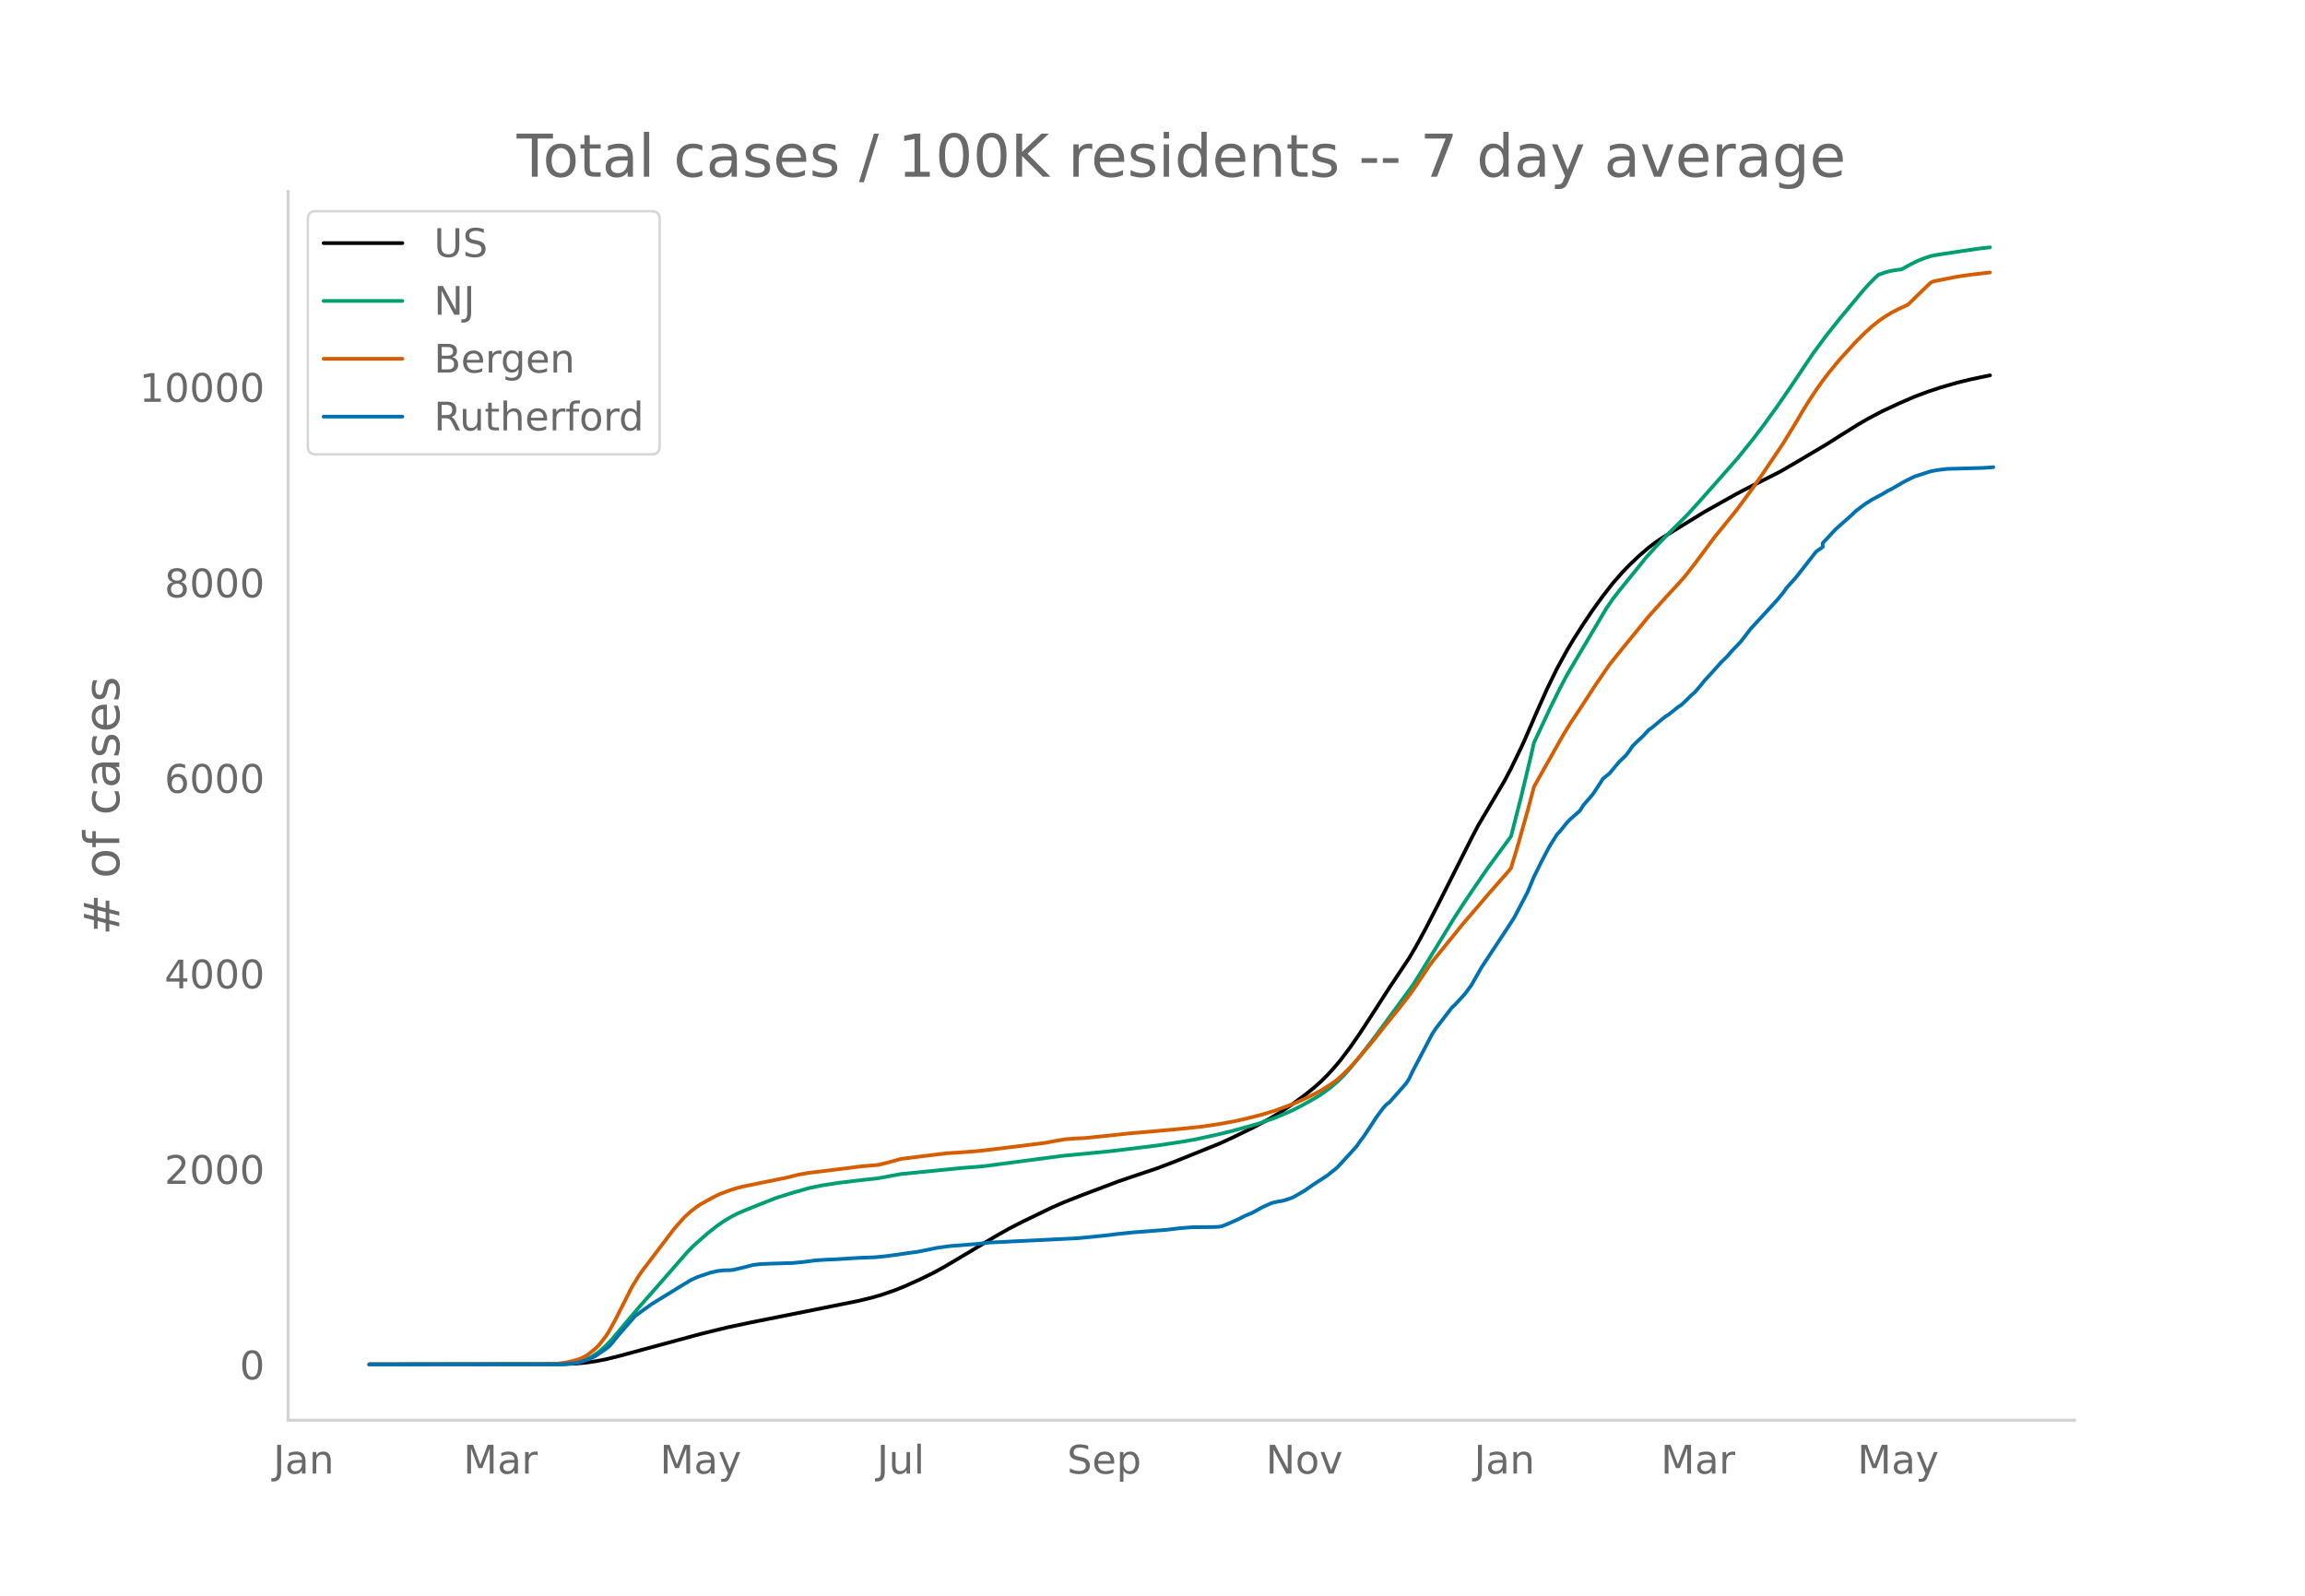
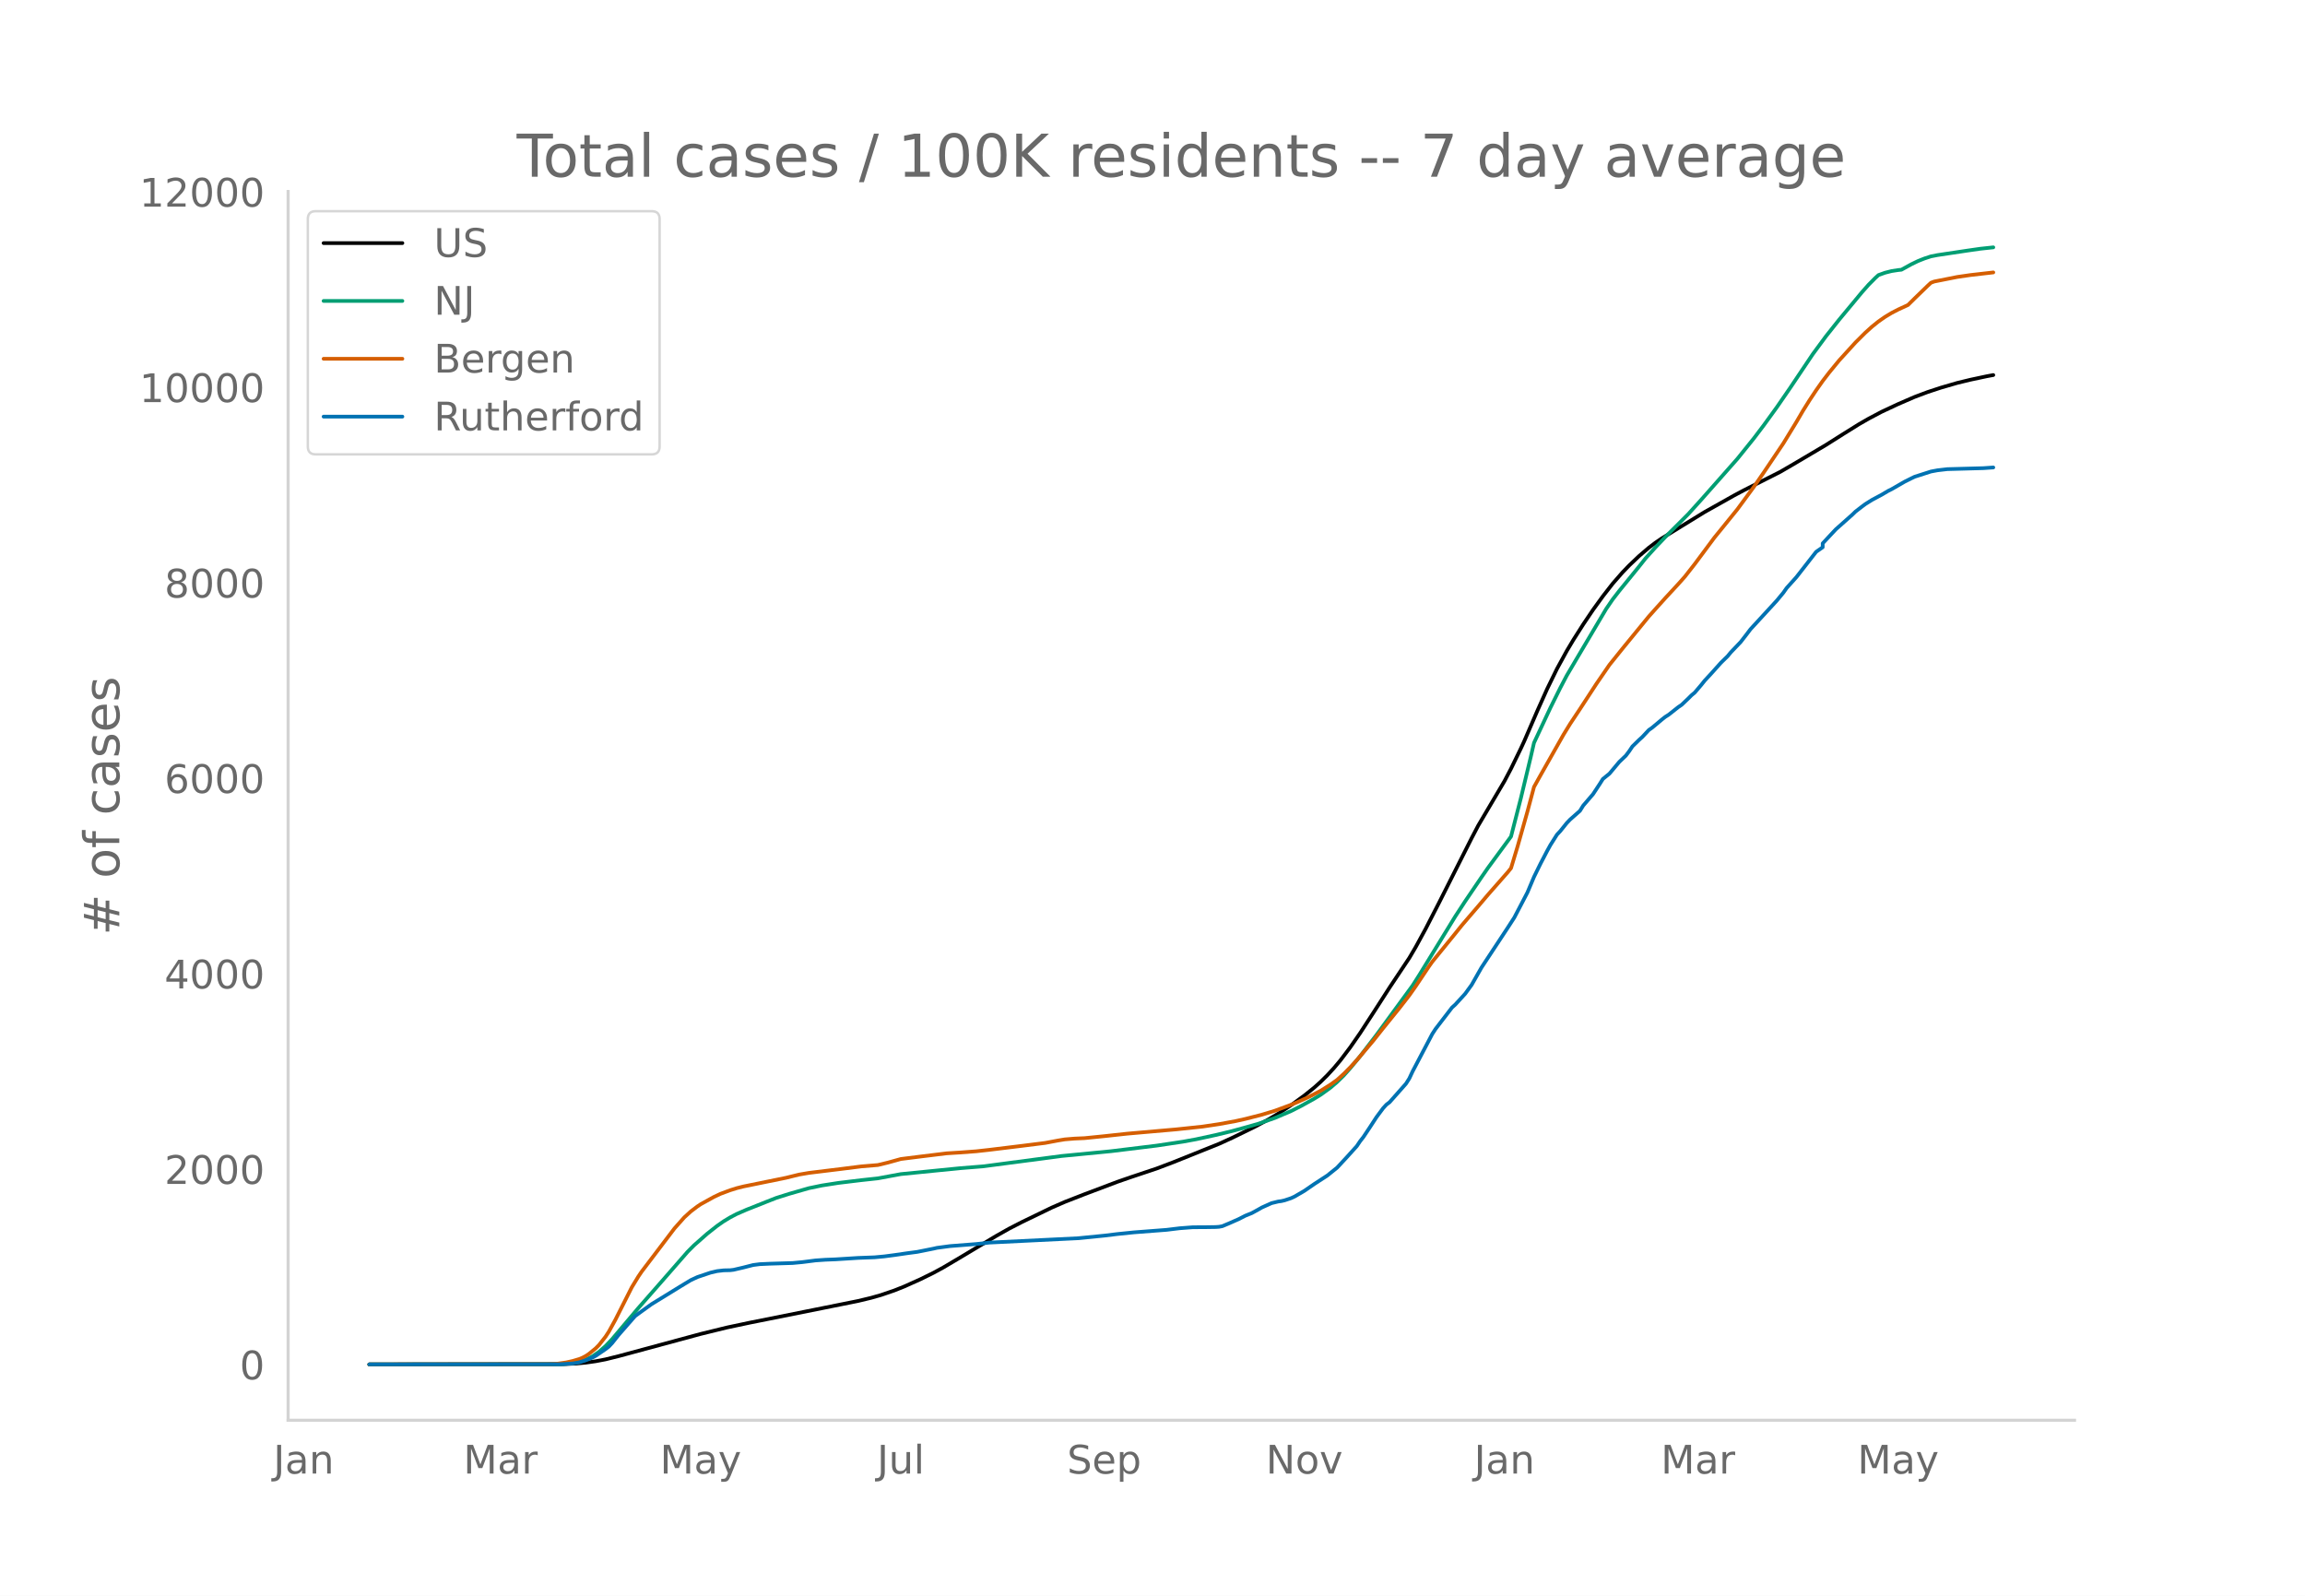
<svg xmlns="http://www.w3.org/2000/svg" xmlns:xlink="http://www.w3.org/1999/xlink" height="864" viewBox="0 0 936 648" width="1248">
  <defs>
    <style>*{stroke-linecap:butt;stroke-linejoin:round}</style>
  </defs>
  <g id="figure_1">
    <path d="M0 648h936V0H0z" style="fill:#fff" id="patch_1" />
    <g id="axes_1">
      <path d="M117 576.72h725.4V77.76H117z" style="fill:none" id="patch_2" />
-       <path clip-path="url(#pb71fef8619)" d="m149.973 554.04 78.601-.096 5.33-.239 3.996-.377 3.997-.569 3.996-.762 5.33-1.32 33.305-9.007 10.658-2.612 9.326-1.98 29.309-5.861 14.654-2.95 5.33-1.28 3.996-1.142 5.329-1.826 3.996-1.59 6.662-2.989 5.329-2.625 3.996-2.181 5.33-3.15 15.986-9.564 5.329-3.013 5.329-2.737 11.99-5.809 5.329-2.324 7.993-3.12 13.322-5.03 5.33-1.852 10.657-3.562 6.661-2.53 18.652-7.49 5.329-2.434 9.325-4.562 5.33-2.875 3.996-2.358 5.329-3.506 5.329-3.887 3.996-3.214 2.665-2.386 2.664-2.638 2.665-2.897 2.664-3.171 3.997-5.288 3.997-5.77 5.329-8.186 6.66-10.352 7.994-11.99 2.665-4.55 3.996-7.342 5.33-10.377 13.321-26.413 2.665-5.086 10.658-18.052 2.664-5.066 3.997-8.216 1.332-2.875 5.33-12.334 3.996-8.927 3.996-8.187 3.997-7.304 2.665-4.465 3.996-6.282 3.997-5.932 3.997-5.513 3.996-5.138 3.997-4.574 2.665-2.766 3.996-3.802 3.997-3.425 2.664-2.02 2.665-1.82 6.661-4.099 10.658-6.55 11.99-6.737 3.997-2.131 14.654-7.411 5.33-3.09 13.321-7.888 6.662-4.218 6.66-4.155 3.997-2.301 5.33-2.813 6.66-3.117 6.662-2.887 5.329-2.004 5.329-1.752 6.66-1.937 5.33-1.295 6.66-1.416 1.333-.255h0" style="fill:none;stroke:#000;stroke-linecap:round;stroke-width:1.5" id="line2d_1" />
-       <path clip-path="url(#pb71fef8619)" d="m149.973 554.04 75.937-.072 3.997-.18 2.664-.286 2.665-.47 2.664-.9 2.664-1.357 2.665-1.84 2.664-2.334 2.665-2.813 3.997-4.744 6.66-7.896 9.326-10.623 10.658-12.21 2.665-2.673 5.329-4.696 3.996-3.157 2.665-1.867 2.664-1.606 2.665-1.394 3.996-1.736 7.994-3.178 3.996-1.573 5.33-1.684 7.993-2.297 5.329-1.098 6.66-1.036 9.326-1.127 6.662-.721 9.325-1.728 23.98-2.39 9.326-.75 31.974-4.21 19.983-1.94 18.651-2.28 10.658-1.601 5.329-.974 7.993-1.732 6.662-1.615 6.66-1.824 3.997-1.152 6.662-2.326 6.66-2.838 3.997-2.031 5.33-2.953 2.664-1.63 3.997-2.895 2.664-2.29 2.664-2.602 2.665-2.99 3.997-4.853 6.66-8.679 14.655-20.034 2.665-4.19 14.654-23.872 3.997-6.126 6.661-9.813 2.665-3.843 9.325-12.693 3.997-15.583 3.997-16.667 1.332-5.795 6.661-14.236 3.997-8.058 2.664-5.073 3.997-6.781 11.99-20.258 2.664-3.897 2.665-3.439 7.993-9.827 2.665-3.366 3.996-4.423 3.997-4.218 9.326-9.315 5.329-5.902 5.329-6.03 9.325-10.557 6.661-8.277 3.997-5.28 5.329-7.345 5.329-7.74 9.326-13.902 5.328-7.228 5.33-6.711 9.325-11.228 2.664-3.004 2.665-2.69 1.332-1.215 2.665-.957 2.664-.673 2.665-.41 1.332-.136 3.996-2.202 2.665-1.293 2.664-1.062 2.665-.872 2.664-.52 11.99-1.798 5.33-.767 3.996-.443h0" style="fill:none;stroke:#009e73;stroke-linecap:round;stroke-width:1.5" id="line2d_2" />
-       <path clip-path="url(#pb71fef8619)" d="m149.973 554.04 73.272-.105 2.665-.12 3.997-.572 2.664-.592 2.665-.793 1.332-.553 1.332-.707 1.332-.898 2.665-2.181 1.332-1.343 2.664-3.387 1.333-2.045 2.664-4.83 6.661-13.194 2.665-4.38 1.332-1.964 13.322-17.55 3.997-4.503 2.664-2.426 2.665-2.02 1.332-.892 5.329-2.946 2.664-1.261 3.997-1.493 2.665-.837 2.664-.67 5.329-1.09 11.99-2.44 5.329-1.312 3.997-.684 13.322-1.631 7.993-1.01 6.662-.553 3.996-.963 5.33-1.481 7.993-1.007 10.657-1.303 5.33-.33 6.66-.497 5.33-.592 13.322-1.629 9.325-1.173 5.33-1.003 2.664-.438 3.996-.328 3.997-.174 7.994-.807 9.325-1.012 19.984-1.752 10.658-1.128 6.66-.996 6.662-1.219 3.997-.888 6.66-1.7 5.33-1.622 6.66-2.457 2.665-1.114 3.997-1.817 2.664-1.359 2.665-1.395 3.997-2.515 2.664-1.9 2.664-2.416 2.665-2.682 2.664-2.914 6.662-7.879 3.996-5.054 6.661-8.24 3.997-5.15 2.665-3.793 5.328-7.97 1.333-1.873 5.329-6.547 3.996-4.92 2.665-3.317 2.664-3.121 3.997-4.65 3.997-4.715 7.993-9.096 1.332-1.654 2.665-8.819 3.996-14.164 2.665-9.988 2.664-4.781 9.326-16.485 2.664-4.341 3.997-6.024 6.661-10.213 5.33-7.765 5.328-6.634 10.658-13.02 2.664-2.985 3.997-4.439 5.33-5.766 2.664-2.997 3.996-5.106 7.994-10.756 2.664-3.265 6.661-8.232 6.661-9.07 3.997-5.795 7.993-11.884 5.33-8.725 2.664-4.564 2.664-4.262 2.665-4.017 2.664-3.78 2.665-3.47 3.996-4.866 6.662-7.319 3.996-3.973 2.665-2.405 2.664-2.147 2.665-1.855 2.664-1.607 2.665-1.38 3.996-1.847 2.665-2.64 5.329-5.164 1.332-1.232 1.332-.497 9.326-1.85 5.329-.772 7.993-.942h0" style="fill:none;stroke:#d55e00;stroke-linecap:round;stroke-width:1.5" id="line2d_3" />
-       <path clip-path="url(#pb71fef8619)" d="m149.973 554.04 77.27-.062 5.328-.31 2.665-.465 2.664-.836 2.664-1.084 1.333-.713 3.996-2.726 1.333-1.023 1.332-1.425 2.664-3.346 6.661-7.622 2.665-1.952 3.997-2.881 11.99-7.374 3.996-2.417 2.665-1.239 5.329-1.797 2.664-.62 2.665-.31 2.664-.061 1.332-.155 3.997-.93 3.997-1.022 2.664-.34 3.997-.187 9.326-.279 3.996-.371 5.33-.682 3.996-.279 3.997-.155 9.325-.588 6.661-.248 3.997-.372 3.997-.527 5.329-.774 3.996-.527 6.662-1.332 1.332-.31 5.329-.713 10.658-.836 5.328-.589 35.97-1.766 10.659-1.053 5.328-.65 6.662-.682 13.322-1.023 5.329-.65 5.329-.403 5.329-.031 3.996-.062 1.333-.093 1.332-.248 2.664-1.115 3.997-1.766 2.665-1.364 2.664-1.084 2.664-1.456 1.333-.775 3.996-1.797 2.665-.65 1.332-.186 1.332-.31 2.665-.899 1.332-.62 3.997-2.323 3.996-2.757 5.33-3.47 3.996-3.222 3.997-4.307 3.996-4.43 1.333-1.983 1.332-1.704 2.664-3.997 2.665-4.09 2.664-3.594 1.332-1.456 1.333-1.022 6.66-7.53 1.333-2.106 1.332-2.85 7.994-15.213 1.332-2.044 6.661-8.675 1.332-1.209 3.997-4.368 2.664-3.656 3.997-7.033 10.658-16.173 2.664-4.12 5.33-10.194 2.664-6.32 2.664-5.422 2.665-5.112 1.332-2.417 2.664-4.213 1.333-1.426 2.664-3.315 1.332-1.394 3.997-3.532 1.332-2.138 2.665-3.098 1.332-1.55 2.665-4.058 1.332-2.107 2.664-2.168 3.997-4.772 2.664-2.54 1.333-1.766 1.332-1.983 2.664-2.603 1.333-1.208 2.664-2.85 1.332-.93 3.997-3.346 1.332-1.053 1.332-.837 3.997-3.16 1.332-.898 2.665-2.541 1.332-1.332 1.332-1.116 2.665-3.129 1.332-1.673 2.664-2.881 3.997-4.462 2.665-2.602 1.332-1.611 3.996-4.183 2.665-3.439 1.332-1.766 3.997-4.337 6.661-7.25 2.664-3.222 1.333-1.89 3.996-4.462 7.994-10.255 2.664-1.859v-1.58l5.33-5.7 6.66-5.918 1.333-1.302 2.664-2.045 1.332-.991 2.665-1.673 3.996-2.138 2.665-1.58 1.332-.65 5.329-3.068 2.664-1.332 1.333-.65 6.66-2.138 2.665-.496 3.997-.465 14.655-.403 3.996-.279h0" style="fill:none;stroke:#0072b2;stroke-linecap:round;stroke-width:1.5" id="line2d_4" />
+       <path clip-path="url(#p59629ea09f)" d="m149.973 554.04 78.601-.096 5.33-.239 3.996-.377 3.997-.569 3.996-.761 5.33-1.32 33.305-9.004 10.658-2.612 9.326-1.978 29.309-5.86 14.654-2.949 5.33-1.28 3.996-1.142 5.329-1.825 3.996-1.59 6.662-2.988 5.329-2.624 3.996-2.18 5.33-3.15 15.986-9.561 5.329-3.013 5.329-2.736 11.99-5.807 5.329-2.323 7.993-3.119 13.322-5.03 5.33-1.85 10.657-3.561 6.661-2.53 18.652-7.487 5.329-2.434 9.325-4.56 5.33-2.874 3.996-2.358 5.329-3.504 5.329-3.887 3.996-3.213 2.665-2.385 2.664-2.638 2.665-2.895 2.664-3.17 3.997-5.287 3.997-5.767 5.329-8.185 6.66-10.35 7.994-11.985 2.665-4.55 3.996-7.34 5.33-10.373 13.321-26.405 2.665-5.085 10.658-18.047 2.664-5.064 3.997-8.214 1.332-2.874 5.33-12.33 3.996-8.925 3.996-8.185 3.997-7.301 2.665-4.464 3.996-6.28 3.997-5.93 3.997-5.512 3.996-5.137 3.997-4.572 2.665-2.765 3.996-3.802 3.997-3.423 2.664-2.02 2.665-1.82 6.661-4.097 10.658-6.548 11.99-6.736 3.997-2.13 14.654-7.409 5.33-3.09 13.321-7.885 6.662-4.216 6.66-4.154 3.997-2.3 5.33-2.812 6.66-3.116 6.662-2.887 5.329-2.003 5.329-1.751 6.66-1.937 5.33-1.294 6.66-1.417 2.665-.496h0" style="fill:none;stroke:#000;stroke-linecap:round;stroke-width:1.5" id="line2d_1" />
+       <path clip-path="url(#p59629ea09f)" d="m149.973 554.04 75.937-.072 3.997-.18 2.664-.285 2.665-.472 2.664-.898 2.664-1.357 2.665-1.839 2.664-2.334 2.665-2.812 3.997-4.742 6.66-7.895 9.326-10.62 10.658-12.206 2.665-2.672 5.329-4.695 3.996-3.156 2.665-1.866 2.664-1.606 2.665-1.393 3.996-1.736 7.994-3.177 3.996-1.573 5.33-1.683 7.993-2.296 5.329-1.099 6.66-1.035 9.326-1.126 6.662-.721 9.325-1.727 23.98-2.39 9.326-.75 31.974-4.209 19.983-1.939 18.651-2.28 10.658-1.6 5.329-.974 7.993-1.73 6.662-1.615 6.66-1.824 3.997-1.152 6.662-2.325 6.66-2.838 3.997-2.03 5.33-2.952 2.664-1.63 3.997-2.894 2.664-2.288 2.664-2.603 2.665-2.989 3.997-4.851 6.66-8.676 14.655-20.029 2.665-4.188 14.654-23.865 3.997-6.125 6.661-9.81 2.665-3.842 9.325-12.689 3.997-15.579 3.997-16.662 1.332-5.793 6.661-14.232 3.997-8.056 2.664-5.071 3.997-6.78 11.99-20.251 2.664-3.896 2.665-3.438 7.993-9.824 2.665-3.365 3.996-4.423 3.997-4.216 9.326-9.312 5.329-5.9 5.329-6.03 9.325-10.553 6.661-8.275 3.997-5.277 5.329-7.344 5.329-7.738 9.326-13.898 5.328-7.225 5.33-6.71 9.325-11.225 2.664-3.003 2.665-2.688 1.332-1.215 2.665-.957 2.664-.674 2.665-.41 1.332-.135 3.996-2.201 2.665-1.293 2.664-1.062 2.665-.872 2.664-.52 11.99-1.797 5.33-.767 5.328-.573h0" style="fill:none;stroke:#009e73;stroke-linecap:round;stroke-width:1.5" id="line2d_2" />
+       <path clip-path="url(#p59629ea09f)" d="m149.973 554.04 73.272-.105 2.665-.12 3.997-.572 2.664-.592 2.665-.792 1.332-.553 1.332-.707 1.332-.898 2.665-2.18 1.332-1.343 2.664-3.386 1.333-2.044 2.664-4.829 6.661-13.19 2.665-4.378 1.332-1.964 13.322-17.546 3.997-4.5 2.664-2.426 2.665-2.02 1.332-.892 5.329-2.945 2.664-1.26 3.997-1.492 2.665-.838 2.664-.67 5.329-1.088 11.99-2.44 5.329-1.312 3.997-.684 13.322-1.63 7.993-1.01 6.662-.552 3.996-.963 5.33-1.481 7.993-1.006 10.657-1.303 5.33-.33 6.66-.497 5.33-.592 13.322-1.628 9.325-1.173 5.33-1.003 2.664-.438 3.996-.328 3.997-.174 7.994-.806 9.325-1.012 19.984-1.751 10.658-1.128 6.66-.996 6.662-1.218 3.997-.888 6.66-1.7 5.33-1.622 6.66-2.456 2.665-1.113 3.997-1.816 2.664-1.359 2.665-1.395 3.997-2.515 2.664-1.9 2.664-2.414 2.665-2.681 2.664-2.913 6.662-7.877 3.996-5.053 6.661-8.237 3.997-5.148 2.665-3.793 5.328-7.968 1.333-1.872 5.329-6.545 3.996-4.918 2.665-3.317 2.664-3.12 3.997-4.649 3.997-4.713 7.993-9.093 1.332-1.654 2.665-8.816 3.996-14.16 2.665-9.986 2.664-4.78 9.326-16.48 2.664-4.34 3.997-6.022 6.661-10.21 5.33-7.763 5.328-6.63 10.658-13.017 2.664-2.985 3.997-4.437 5.33-5.765 2.664-2.996 3.996-5.105 7.994-10.752 2.664-3.264 6.661-8.23 6.661-9.067 3.997-5.794 7.993-11.88 5.33-8.723 2.664-4.562 2.664-4.261 2.665-4.016 2.664-3.78 2.665-3.468 3.996-4.865 6.662-7.316 3.996-3.972 2.665-2.405 2.664-2.146 2.665-1.854 2.664-1.607 2.665-1.38 3.996-1.846 2.665-2.64 5.329-5.162 1.332-1.232 1.332-.496 9.326-1.85 5.329-.772 9.325-1.072h0" style="fill:none;stroke:#d55e00;stroke-linecap:round;stroke-width:1.5" id="line2d_3" />
+       <path clip-path="url(#p59629ea09f)" d="m149.973 554.04 77.27-.062 5.328-.31 2.665-.464 2.664-.837 2.664-1.084 1.333-.712 3.996-2.726 1.333-1.022 1.332-1.425 2.664-3.345 6.661-7.62 2.665-1.95 3.997-2.881 11.99-7.372 3.996-2.416 2.665-1.239 5.329-1.796 2.664-.62 2.665-.31 2.664-.061 1.332-.155 3.997-.93 3.997-1.021 2.664-.341 3.997-.186 9.326-.279 3.996-.371 5.33-.682 3.996-.279 3.997-.154 9.325-.589 6.661-.248 3.997-.371 3.997-.527 5.329-.774 3.996-.527 6.662-1.332 1.332-.31 5.329-.712 10.658-.836 5.328-.589 35.97-1.765 10.659-1.053 5.328-.65 6.662-.682 13.322-1.022 5.329-.65 5.329-.403 5.329-.031 3.996-.062 1.333-.093 1.332-.248 2.664-1.115 3.997-1.765 2.665-1.363 2.664-1.084 2.664-1.456 1.333-.774 3.996-1.797 2.665-.65 1.332-.186 1.332-.31 2.665-.898 1.332-.62 3.997-2.323 3.996-2.756 5.33-3.47 3.996-3.22 3.997-4.306 3.996-4.429 1.333-1.982 1.332-1.704 2.664-3.995 2.665-4.089 2.664-3.593 1.332-1.456 1.333-1.022 6.66-7.526 1.333-2.106 1.332-2.85 7.994-15.208 1.332-2.044 6.661-8.673 1.332-1.208 3.997-4.367 2.664-3.655 3.997-7.03 10.658-16.169 2.664-4.12 5.33-10.19 2.664-6.318 2.664-5.42 2.665-5.111 1.332-2.416 2.664-4.212 1.333-1.425 2.664-3.314 1.332-1.394 3.997-3.531 1.332-2.137 2.665-3.098 1.332-1.548 2.665-4.058 1.332-2.106 2.664-2.168 3.997-4.77 2.664-2.54 1.333-1.765 1.332-1.983 2.664-2.602 1.333-1.207 2.664-2.85 1.332-.93 3.997-3.344 1.332-1.053 1.332-.837 3.997-3.159 1.332-.898 2.665-2.54 1.332-1.332 1.332-1.115 2.665-3.128 1.332-1.673 2.664-2.88 3.997-4.46 2.665-2.602 1.332-1.611 3.996-4.181 2.665-3.438 1.332-1.766 3.997-4.336 6.661-7.248 2.664-3.221 1.333-1.89 3.996-4.46 7.994-10.252 2.664-1.858v-1.58l5.33-5.7 6.66-5.915 1.333-1.3 2.664-2.045 1.332-.991 2.665-1.673 3.996-2.137 2.665-1.58 1.332-.65 5.329-3.067 2.664-1.331 1.333-.65 6.66-2.138 2.665-.496 3.997-.464 14.655-.403 3.996-.279h0" style="fill:none;stroke:#0072b2;stroke-linecap:round;stroke-width:1.5" id="line2d_4" />
      <path d="M117 576.72V77.76" style="fill:none;stroke:#d3d3d3;stroke-linecap:square;stroke-linejoin:miter;stroke-width:1.25" id="patch_3" />
      <path d="M117 576.72h725.4" style="fill:none;stroke:#d3d3d3;stroke-linecap:square;stroke-linejoin:miter;stroke-width:1.25" id="patch_4" />
      <g id="matplotlib.axis_1">
        <g id="xtick_1">
          <g style="fill:#696969" transform="matrix(.16 0 0 -.16 110.996 598.378)" id="text_1">
            <defs>
              <path d="M9.813 72.906h9.859V5.078q0-13.187-5-19.14-5-5.954-16.094-5.954h-3.75v8.297h3.078q6.531 0 9.219 3.672Q9.813-4.39 9.813 5.078z" id="DejaVuSans-74" />
              <path d="M34.281 27.484q-10.89 0-15.093-2.484-4.204-2.484-4.204-8.5 0-4.781 3.157-7.594 3.156-2.797 8.562-2.797 7.485 0 12 5.297 4.516 5.297 4.516 14.078v2zm17.922 3.72V0H43.22v8.297Q40.14 3.328 35.547.953q-4.594-2.375-11.234-2.375-8.391 0-13.36 4.719Q6 8.016 6 15.922q0 9.219 6.172 13.906 6.187 4.688 18.437 4.688h12.61v.89q0 6.203-4.078 9.594-4.078 3.39-11.453 3.39-4.688 0-9.141-1.124-4.438-1.125-8.531-3.375v8.312q4.921 1.906 9.562 2.844 4.64.953 9.031.953 11.875 0 17.735-6.156 5.86-6.14 5.86-18.64z" id="DejaVuSans-97" />
              <path d="M54.89 33.016V0h-8.984v32.719q0 7.765-3.031 11.61-3.031 3.858-9.078 3.858-7.281 0-11.484-4.64-4.204-4.625-4.204-12.64V0H9.08v54.688h9.03v-8.5q3.235 4.937 7.594 7.374Q30.078 56 35.797 56q9.422 0 14.25-5.828 4.844-5.828 4.844-17.156z" id="DejaVuSans-110" />
            </defs>
            <use xlink:href="#DejaVuSans-74" />
            <use x="29.492" xlink:href="#DejaVuSans-97" />
            <use x="90.771" xlink:href="#DejaVuSans-110" />
          </g>
        </g>
        <g id="xtick_2">
          <g style="fill:#696969" transform="matrix(.16 0 0 -.16 188.168 598.378)" id="text_2">
            <defs>
              <path d="M9.813 72.906h14.703l18.593-49.61 18.703 49.61h14.704V0H66.89v64.016l-18.797-50h-9.907l-18.796 50V0H9.813z" id="DejaVuSans-77" />
              <path d="M41.11 46.297q-1.516.875-3.297 1.281Q36.03 48 33.89 48q-7.625 0-11.703-4.953-4.079-4.953-4.079-14.234V0H9.08v54.688h9.03v-8.5q2.844 4.984 7.375 7.39Q30.031 56 36.531 56q.922 0 2.047-.125 1.125-.11 2.484-.36z" id="DejaVuSans-114" />
            </defs>
            <use xlink:href="#DejaVuSans-77" />
            <use x="86.279" xlink:href="#DejaVuSans-97" />
            <use x="147.559" xlink:href="#DejaVuSans-114" />
          </g>
        </g>
        <g id="xtick_3">
          <g style="fill:#696969" transform="matrix(.16 0 0 -.16 267.988 598.378)" id="text_3">
            <defs>
              <path d="M32.172-5.078q-3.797-9.766-7.422-12.735-3.61-2.984-9.656-2.984H7.906v7.516h5.282q3.703 0 5.75 1.765Q21-9.766 23.483-3.219l1.61 4.094-22.11 53.813H12.5l17.094-42.766 17.093 42.766h9.516z" id="DejaVuSans-121" />
            </defs>
            <use xlink:href="#DejaVuSans-77" />
            <use x="86.279" xlink:href="#DejaVuSans-97" />
            <use x="147.559" xlink:href="#DejaVuSans-121" />
          </g>
        </g>
        <g id="xtick_4">
          <g style="fill:#696969" transform="matrix(.16 0 0 -.16 356.142 598.378)" id="text_4">
            <defs>
              <path d="M8.5 21.578v33.11h8.984V21.922q0-7.766 3.016-11.656 3.031-3.875 9.094-3.875 7.265 0 11.484 4.64 4.234 4.64 4.234 12.656v31h8.985V0h-8.984v8.406Q42.047 3.422 37.718 1q-4.313-2.422-10.032-2.422-9.421 0-14.312 5.86Q8.5 10.296 8.5 21.578zM31.11 56z" id="DejaVuSans-117" />
              <path d="M9.422 75.984h8.984V0H9.422z" id="DejaVuSans-108" />
            </defs>
            <use xlink:href="#DejaVuSans-74" />
            <use x="29.492" xlink:href="#DejaVuSans-117" />
            <use x="92.871" xlink:href="#DejaVuSans-108" />
          </g>
        </g>
        <g id="xtick_5">
          <g style="fill:#696969" transform="matrix(.16 0 0 -.16 433.313 598.378)" id="text_5">
            <defs>
              <path d="M53.516 70.516V60.89q-5.61 2.687-10.594 4-4.984 1.328-9.625 1.328-8.047 0-12.422-3.125t-4.375-8.89q0-4.845 2.906-7.313 2.907-2.453 11.016-3.97l5.953-1.218q11.031-2.11 16.281-7.406 5.25-5.297 5.25-14.172 0-10.61-7.11-16.078-7.093-5.469-20.812-5.469-5.172 0-11.015 1.172Q13.14.922 6.89 3.219v10.156q6-3.36 11.765-5.078 5.766-1.703 11.328-1.703 8.438 0 13.032 3.312 4.593 3.328 4.593 9.485 0 5.359-3.297 8.39-3.296 3.032-10.812 4.547L27.484 33.5q-11.03 2.188-15.968 6.875-4.922 4.688-4.922 13.047 0 9.672 6.812 15.234 6.813 5.563 18.766 5.563 5.14 0 10.453-.938 5.328-.922 10.89-2.765z" id="DejaVuSans-83" />
              <path d="M56.203 29.594v-4.39H14.891q.593-9.282 5.593-14.142 5-4.859 13.938-4.859 5.172 0 10.031 1.266 4.86 1.265 9.656 3.812v-8.5Q49.266.734 44.187-.344 39.11-1.422 33.892-1.422q-13.094 0-20.735 7.61-7.64 7.625-7.64 20.625 0 13.421 7.25 21.296Q20.016 56 32.328 56q11.031 0 17.453-7.11 6.422-7.093 6.422-19.296zm-8.984 2.64q-.094 7.36-4.125 11.75-4.032 4.407-10.672 4.407-7.516 0-12.031-4.25-4.516-4.25-5.203-11.97z" id="DejaVuSans-101" />
              <path d="M18.11 8.203v-29H9.077v75.484h9.031v-8.296q2.844 4.875 7.157 7.234Q29.594 56 35.594 56q9.968 0 16.187-7.906 6.235-7.907 6.235-20.797T51.78 6.484q-6.218-7.906-16.187-7.906-6 0-10.328 2.375-4.313 2.375-7.157 7.25zm30.578 19.094q0 9.906-4.079 15.547-4.078 5.64-11.203 5.64-7.14 0-11.218-5.64-4.079-5.64-4.079-15.547 0-9.906 4.078-15.547 4.079-5.64 11.22-5.64 7.124 0 11.202 5.64t4.078 15.547z" id="DejaVuSans-112" />
            </defs>
            <use xlink:href="#DejaVuSans-83" />
            <use x="63.477" xlink:href="#DejaVuSans-101" />
            <use x="125" xlink:href="#DejaVuSans-112" />
          </g>
        </g>
        <g id="xtick_6">
          <g style="fill:#696969" transform="matrix(.16 0 0 -.16 514.044 598.378)" id="text_6">
            <defs>
              <path d="M9.813 72.906h13.28l32.329-60.984v60.984h9.562V0h-13.28L19.39 60.984V0H9.813z" id="DejaVuSans-78" />
              <path d="M30.61 48.39q-7.22 0-11.422-5.64-4.204-5.64-4.204-15.453 0-9.813 4.172-15.453 4.188-5.64 11.453-5.64 7.188 0 11.375 5.655 4.203 5.672 4.203 15.438 0 9.719-4.203 15.406-4.187 5.688-11.375 5.688zm0 7.61q11.718 0 18.406-7.625 6.703-7.61 6.703-21.078 0-13.422-6.703-21.078-6.688-7.64-18.407-7.64-11.765 0-18.437 7.64-6.656 7.656-6.656 21.078 0 13.469 6.656 21.078Q18.844 56 30.609 56z" id="DejaVuSans-111" />
              <path d="M2.984 54.688H12.5L29.594 8.797l17.093 45.89h9.516L35.687 0H23.485z" id="DejaVuSans-118" />
            </defs>
            <use xlink:href="#DejaVuSans-78" />
            <use x="74.805" xlink:href="#DejaVuSans-111" />
            <use x="135.986" xlink:href="#DejaVuSans-118" />
          </g>
        </g>
        <g id="xtick_7">
          <g style="fill:#696969" transform="matrix(.16 0 0 -.16 598.592 598.378)" id="text_7">
            <use xlink:href="#DejaVuSans-74" />
            <use x="29.492" xlink:href="#DejaVuSans-97" />
            <use x="90.771" xlink:href="#DejaVuSans-110" />
          </g>
        </g>
        <g id="xtick_8">
          <g style="fill:#696969" transform="matrix(.16 0 0 -.16 674.433 598.378)" id="text_8">
            <use xlink:href="#DejaVuSans-77" />
            <use x="86.279" xlink:href="#DejaVuSans-97" />
            <use x="147.559" xlink:href="#DejaVuSans-114" />
          </g>
        </g>
        <g id="xtick_9">
          <g style="fill:#696969" transform="matrix(.16 0 0 -.16 754.253 598.378)" id="text_9">
            <use xlink:href="#DejaVuSans-77" />
            <use x="86.279" xlink:href="#DejaVuSans-97" />
            <use x="147.559" xlink:href="#DejaVuSans-121" />
          </g>
        </g>
      </g>
      <g id="matplotlib.axis_2">
        <g id="ytick_1">
          <g style="fill:#696969" transform="matrix(.16 0 0 -.16 97.32 560.119)" id="text_10">
            <defs>
              <path d="M31.781 66.406q-7.61 0-11.453-7.5Q16.5 51.422 16.5 36.375q0-14.984 3.828-22.484 3.844-7.5 11.453-7.5 7.672 0 11.5 7.5 3.844 7.5 3.844 22.484 0 15.047-3.844 22.531-3.828 7.5-11.5 7.5zm0 7.813q12.266 0 18.735-9.703 6.468-9.688 6.468-28.141 0-18.406-6.468-28.11-6.47-9.687-18.735-9.687-12.25 0-18.718 9.688-6.47 9.703-6.47 28.109 0 18.453 6.47 28.14Q19.53 74.22 31.78 74.22z" id="DejaVuSans-48" />
            </defs>
            <use xlink:href="#DejaVuSans-48" />
          </g>
        </g>
        <g id="ytick_2">
-           <g style="fill:#696969" transform="matrix(.16 0 0 -.16 66.78 480.729)" id="text_11">
+           <g style="fill:#696969" transform="matrix(.16 0 0 -.16 66.78 480.752)" id="text_11">
            <defs>
              <path d="M19.188 8.297h34.421V0H7.33v8.297q5.609 5.812 15.296 15.594 9.703 9.797 12.188 12.64 4.734 5.313 6.609 9 1.89 3.688 1.89 7.25 0 5.813-4.078 9.469-4.078 3.672-10.625 3.672-4.64 0-9.797-1.61-5.14-1.609-11-4.89v9.969Q13.767 71.78 18.938 73q5.188 1.219 9.485 1.219 11.328 0 18.062-5.672 6.735-5.656 6.735-15.125 0-4.5-1.688-8.531-1.672-4.016-6.125-9.485-1.218-1.422-7.765-8.187-6.532-6.766-18.453-18.922z" id="DejaVuSans-50" />
            </defs>
            <use xlink:href="#DejaVuSans-50" />
            <use x="63.623" xlink:href="#DejaVuSans-48" />
            <use x="127.246" xlink:href="#DejaVuSans-48" />
            <use x="190.869" xlink:href="#DejaVuSans-48" />
          </g>
        </g>
        <g id="ytick_3">
-           <g style="fill:#696969" transform="matrix(.16 0 0 -.16 66.78 401.34)" id="text_12">
+           <g style="fill:#696969" transform="matrix(.16 0 0 -.16 66.78 401.385)" id="text_12">
            <defs>
              <path d="M37.797 64.313 12.89 25.39h24.906zm-2.594 8.593H47.61V25.391h10.407v-8.203H47.609V0h-9.812v17.188H4.89v9.515z" id="DejaVuSans-52" />
            </defs>
            <use xlink:href="#DejaVuSans-52" />
            <use x="63.623" xlink:href="#DejaVuSans-48" />
            <use x="127.246" xlink:href="#DejaVuSans-48" />
            <use x="190.869" xlink:href="#DejaVuSans-48" />
          </g>
        </g>
        <g id="ytick_4">
-           <g style="fill:#696969" transform="matrix(.16 0 0 -.16 66.78 321.95)" id="text_13">
+           <g style="fill:#696969" transform="matrix(.16 0 0 -.16 66.78 322.018)" id="text_13">
            <defs>
              <path d="M33.016 40.375q-6.641 0-10.532-4.547-3.875-4.531-3.875-12.437 0-7.86 3.875-12.438 3.891-4.562 10.532-4.562 6.64 0 10.515 4.562 3.875 4.578 3.875 12.438 0 7.906-3.875 12.437-3.875 4.547-10.515 4.547zm19.578 30.922v-8.984q-3.719 1.75-7.5 2.671-3.782.938-7.5.938-9.766 0-14.922-6.594-5.14-6.594-5.875-19.922 2.875 4.25 7.219 6.516 4.359 2.266 9.578 2.266 10.984 0 17.36-6.672 6.374-6.657 6.374-18.125 0-11.235-6.64-18.032-6.641-6.78-17.672-6.78-12.657 0-19.344 9.687-6.688 9.703-6.688 28.109 0 17.281 8.204 27.563 8.203 10.28 22.015 10.28 3.719 0 7.5-.734t7.89-2.187z" id="DejaVuSans-54" />
            </defs>
            <use xlink:href="#DejaVuSans-54" />
            <use x="63.623" xlink:href="#DejaVuSans-48" />
            <use x="127.246" xlink:href="#DejaVuSans-48" />
            <use x="190.869" xlink:href="#DejaVuSans-48" />
          </g>
        </g>
        <g id="ytick_5">
-           <g style="fill:#696969" transform="matrix(.16 0 0 -.16 66.78 242.56)" id="text_14">
+           <g style="fill:#696969" transform="matrix(.16 0 0 -.16 66.78 242.651)" id="text_14">
            <defs>
              <path d="M31.781 34.625q-7.031 0-11.062-3.766-4.016-3.765-4.016-10.343 0-6.594 4.016-10.36Q24.75 6.391 31.78 6.391q7.032 0 11.078 3.78 4.063 3.798 4.063 10.345 0 6.578-4.031 10.343-4.016 3.766-11.11 3.766zm-9.86 4.188q-6.343 1.562-9.89 5.906Q8.5 49.079 8.5 55.329q0 8.733 6.219 13.812 6.234 5.078 17.062 5.078 10.89 0 17.094-5.078 6.203-5.079 6.203-13.813 0-6.25-3.547-10.61-3.531-4.343-9.828-5.906 7.125-1.656 11.094-6.5 3.984-4.828 3.984-11.796 0-10.61-6.468-16.282-6.47-5.656-18.532-5.656-12.047 0-18.531 5.656-6.469 5.672-6.469 16.282 0 6.968 4 11.797 4.016 4.843 11.14 6.5zM18.314 54.39q0-5.657 3.53-8.828 3.548-3.172 9.938-3.172 6.36 0 9.938 3.172 3.593 3.171 3.593 8.828 0 5.672-3.593 8.843-3.578 3.172-9.938 3.172-6.39 0-9.937-3.172-3.532-3.172-3.532-8.843z" id="DejaVuSans-56" />
            </defs>
            <use xlink:href="#DejaVuSans-56" />
            <use x="63.623" xlink:href="#DejaVuSans-48" />
            <use x="127.246" xlink:href="#DejaVuSans-48" />
            <use x="190.869" xlink:href="#DejaVuSans-48" />
          </g>
        </g>
        <g id="ytick_6">
-           <g style="fill:#696969" transform="matrix(.16 0 0 -.16 56.6 163.17)" id="text_15">
+           <g style="fill:#696969" transform="matrix(.16 0 0 -.16 56.6 163.284)" id="text_15">
            <defs>
              <path d="M12.406 8.297h16.11v55.625l-17.532-3.516v8.985l17.438 3.515h9.86V8.296H54.39V0H12.406z" id="DejaVuSans-49" />
            </defs>
            <use xlink:href="#DejaVuSans-49" />
            <use x="63.623" xlink:href="#DejaVuSans-48" />
            <use x="127.246" xlink:href="#DejaVuSans-48" />
            <use x="190.869" xlink:href="#DejaVuSans-48" />
            <use x="254.492" xlink:href="#DejaVuSans-48" />
          </g>
        </g>
-         <g style="fill:#696969" transform="matrix(0 -.2 -.2 0 48.44 379.813)" id="text_16">
+         <g id="ytick_7">
+           <g style="fill:#696969" transform="matrix(.16 0 0 -.16 56.6 83.917)" id="text_16">
+             <use xlink:href="#DejaVuSans-49" />
+             <use x="63.623" xlink:href="#DejaVuSans-50" />
+             <use x="127.246" xlink:href="#DejaVuSans-48" />
+             <use x="190.869" xlink:href="#DejaVuSans-48" />
+             <use x="254.492" xlink:href="#DejaVuSans-48" />
+           </g>
+         </g>
+         <g style="fill:#696969" transform="matrix(0 -.2 -.2 0 48.44 379.813)" id="text_17">
          <defs>
            <path d="M51.125 44H36.922l-4.11-16.313h14.313zm-7.328 27.781-5.078-20.265h14.265L58.11 71.78h7.813L60.89 51.516h15.234V44h-17.14l-4-16.313h15.53V20.22H53.079L48 0h-7.813l5.032 20.219H30.906L25.875 0h-7.86l5.079 20.219H7.719v7.468h17.187L29 44H13.281v7.516h17.625l4.985 20.265z" id="DejaVuSans-35" />
            <path d="M37.11 75.984V68.5h-8.594q-4.828 0-6.72-1.953-1.874-1.953-1.874-7.031v-4.828h14.797v-6.985H19.922V0H10.89v47.703H2.297v6.984h8.594V58.5q0 9.125 4.25 13.297 4.25 4.187 13.468 4.187z" id="DejaVuSans-102" />
            <path d="M48.781 52.594v-8.407q-3.812 2.11-7.64 3.157-3.828 1.047-7.735 1.047-8.75 0-13.593-5.547-4.829-5.532-4.829-15.547 0-10.016 4.829-15.563 4.843-5.53 13.593-5.53 3.907 0 7.735 1.046 3.828 1.047 7.64 3.156V2.094Q45.016.344 40.984-.531q-4.015-.89-8.562-.89-12.36 0-19.64 7.765-7.266 7.765-7.266 20.953 0 13.375 7.343 21.031Q20.22 56 33.016 56q4.14 0 8.093-.86 3.953-.843 7.672-2.546z" id="DejaVuSans-99" />
            <path d="M44.281 53.078v-8.5q-3.797 1.953-7.906 2.922-4.094.984-8.5.984-6.688 0-10.031-2.047-3.344-2.046-3.344-6.156 0-3.125 2.39-4.906 2.391-1.781 9.626-3.39l3.078-.688q9.562-2.047 13.593-5.781 4.032-3.735 4.032-10.422 0-7.625-6.032-12.078-6.03-4.438-16.578-4.438-4.39 0-9.156.86Q10.688.296 5.422 2v9.281q4.984-2.594 9.812-3.89 4.829-1.282 9.579-1.282 6.343 0 9.75 2.172 3.421 2.172 3.421 6.125 0 3.656-2.468 5.61-2.453 1.953-10.813 3.765l-3.125.735q-8.344 1.75-12.062 5.39-3.704 3.64-3.704 9.985 0 7.718 5.47 11.906Q16.75 56 26.811 56q4.97 0 9.36-.734 4.406-.72 8.11-2.188z" id="DejaVuSans-115" />
          </defs>
          <use xlink:href="#DejaVuSans-35" />
          <use x="83.789" xlink:href="#DejaVuSans-32" />
          <use x="115.576" xlink:href="#DejaVuSans-111" />
          <use x="176.758" xlink:href="#DejaVuSans-102" />
          <use x="211.963" xlink:href="#DejaVuSans-32" />
          <use x="243.75" xlink:href="#DejaVuSans-99" />
          <use x="298.73" xlink:href="#DejaVuSans-97" />
          <use x="360.01" xlink:href="#DejaVuSans-115" />
          <use x="412.109" xlink:href="#DejaVuSans-101" />
          <use x="473.633" xlink:href="#DejaVuSans-115" />
        </g>
      </g>
-       <g style="fill:#696969" transform="matrix(.24 0 0 -.24 209.82 71.76)" id="text_17">
+       <g style="fill:#696969" transform="matrix(.24 0 0 -.24 209.82 71.76)" id="text_18">
        <defs>
          <path d="M-.297 72.906h61.672v-8.312H35.5V0h-9.906v64.594H-.296z" id="DejaVuSans-84" />
          <path d="M18.313 70.219V54.688h18.5v-6.985h-18.5V18.016q0-6.688 1.828-8.594 1.828-1.906 7.453-1.906h9.218V0h-9.218q-10.407 0-14.36 3.875-3.953 3.89-3.953 14.14v29.688H2.687v6.984h6.594V70.22z" id="DejaVuSans-116" />
          <path d="M25.39 72.906h8.297L8.297-9.28H0z" id="DejaVuSans-47" />
          <path d="M9.813 72.906h9.859V42.094L52.39 72.906h12.703L28.906 38.922 67.672 0H54.688L19.672 35.11V0h-9.86z" id="DejaVuSans-75" />
          <path d="M9.422 54.688h8.984V0H9.422zm0 21.296h8.984v-11.39H9.422z" id="DejaVuSans-105" />
          <path d="M45.406 46.39v29.594h8.985V0h-8.985v8.203Q42.578 3.328 38.25.953q-4.313-2.375-10.375-2.375-9.906 0-16.14 7.906-6.22 7.922-6.22 20.813 0 12.89 6.22 20.797Q17.968 56 27.874 56q6.063 0 10.375-2.375 4.328-2.36 7.156-7.234zm-30.61-19.093q0-9.906 4.079-15.547 4.078-5.64 11.203-5.64 7.125 0 11.219 5.64 4.11 5.64 4.11 15.547 0 9.906-4.11 15.547-4.094 5.64-11.219 5.64-7.125 0-11.203-5.64-4.078-5.64-4.078-15.547z" id="DejaVuSans-100" />
          <path d="M4.89 31.39h26.313v-8H4.891z" id="DejaVuSans-45" />
          <path d="M8.203 72.906h46.875v-4.203L28.61 0H18.312L43.22 64.594H8.203z" id="DejaVuSans-55" />
          <path d="M45.406 27.984q0 9.766-4.031 15.125-4.016 5.375-11.297 5.375-7.219 0-11.25-5.375-4.031-5.359-4.031-15.125 0-9.718 4.031-15.093t11.25-5.375q7.281 0 11.297 5.375 4.031 5.375 4.031 15.093zm8.985-21.203q0-13.953-6.203-20.765Q42-20.797 29.203-20.797q-4.734 0-8.937.703-4.203.703-8.157 2.172v8.735q3.954-2.141 7.813-3.157 3.86-1.031 7.86-1.031 8.843 0 13.234 4.61 4.39 4.609 4.39 13.937v4.453q-2.781-4.844-7.125-7.234Q33.938 0 27.875 0 17.828 0 11.672 7.656q-6.156 7.672-6.156 20.328 0 12.688 6.156 20.344Q17.828 56 27.875 56q6.063 0 10.406-2.39 4.344-2.391 7.125-7.22v8.297h8.985z" id="DejaVuSans-103" />
        </defs>
        <use xlink:href="#DejaVuSans-84" />
        <use x="44.084" xlink:href="#DejaVuSans-111" />
        <use x="105.266" xlink:href="#DejaVuSans-116" />
        <use x="144.475" xlink:href="#DejaVuSans-97" />
        <use x="205.754" xlink:href="#DejaVuSans-108" />
        <use x="233.537" xlink:href="#DejaVuSans-32" />
        <use x="265.324" xlink:href="#DejaVuSans-99" />
        <use x="320.305" xlink:href="#DejaVuSans-97" />
        <use x="381.584" xlink:href="#DejaVuSans-115" />
        <use x="433.684" xlink:href="#DejaVuSans-101" />
        <use x="495.207" xlink:href="#DejaVuSans-115" />
        <use x="547.307" xlink:href="#DejaVuSans-32" />
        <use x="579.094" xlink:href="#DejaVuSans-47" />
        <use x="612.785" xlink:href="#DejaVuSans-32" />
        <use x="644.572" xlink:href="#DejaVuSans-49" />
        <use x="708.195" xlink:href="#DejaVuSans-48" />
        <use x="771.818" xlink:href="#DejaVuSans-48" />
        <use x="835.441" xlink:href="#DejaVuSans-75" />
        <use x="901.018" xlink:href="#DejaVuSans-32" />
        <use x="932.805" xlink:href="#DejaVuSans-114" />
        <use x="971.668" xlink:href="#DejaVuSans-101" />
        <use x="1033.191" xlink:href="#DejaVuSans-115" />
        <use x="1085.291" xlink:href="#DejaVuSans-105" />
        <use x="1113.074" xlink:href="#DejaVuSans-100" />
        <use x="1176.551" xlink:href="#DejaVuSans-101" />
        <use x="1238.074" xlink:href="#DejaVuSans-110" />
        <use x="1301.453" xlink:href="#DejaVuSans-116" />
        <use x="1340.662" xlink:href="#DejaVuSans-115" />
        <use x="1392.762" xlink:href="#DejaVuSans-32" />
        <use x="1424.549" xlink:href="#DejaVuSans-45" />
        <use x="1460.633" xlink:href="#DejaVuSans-45" />
        <use x="1496.717" xlink:href="#DejaVuSans-32" />
        <use x="1528.504" xlink:href="#DejaVuSans-55" />
        <use x="1592.127" xlink:href="#DejaVuSans-32" />
        <use x="1623.914" xlink:href="#DejaVuSans-100" />
        <use x="1687.391" xlink:href="#DejaVuSans-97" />
        <use x="1748.67" xlink:href="#DejaVuSans-121" />
        <use x="1807.85" xlink:href="#DejaVuSans-32" />
        <use x="1839.637" xlink:href="#DejaVuSans-97" />
        <use x="1900.916" xlink:href="#DejaVuSans-118" />
        <use x="1960.096" xlink:href="#DejaVuSans-101" />
        <use x="2021.619" xlink:href="#DejaVuSans-114" />
        <use x="2062.732" xlink:href="#DejaVuSans-97" />
        <use x="2124.012" xlink:href="#DejaVuSans-103" />
        <use x="2187.488" xlink:href="#DejaVuSans-101" />
      </g>
      <g id="legend_1">
        <path d="M128.2 184.5h136.45q3.2 0 3.2-3.2V88.96q0-3.2-3.2-3.2H128.2q-3.2 0-3.2 3.2v92.34q0 3.2 3.2 3.2z" style="fill:none;opacity:.8;stroke:#ccc;stroke-linejoin:miter" id="patch_5" />
        <path d="M131.4 98.718h32" style="fill:none;stroke:#000;stroke-linecap:round;stroke-width:1.5" id="line2d_5" />
-         <g style="fill:#696969" transform="matrix(.16 0 0 -.16 176.2 104.317)" id="text_18">
+         <g style="fill:#696969" transform="matrix(.16 0 0 -.16 176.2 104.317)" id="text_19">
          <defs>
            <path d="M8.688 72.906h9.921V28.61q0-11.718 4.235-16.875 4.25-5.14 13.781-5.14 9.469 0 13.719 5.14 4.25 5.157 4.25 16.875v44.297H64.5V27.391q0-14.25-7.063-21.532-7.046-7.28-20.812-7.28-13.828 0-20.89 7.28-7.047 7.282-7.047 21.532z" id="DejaVuSans-85" />
          </defs>
          <use xlink:href="#DejaVuSans-85" />
          <use x="73.193" xlink:href="#DejaVuSans-83" />
        </g>
        <path d="M131.4 122.203h32" style="fill:none;stroke:#009e73;stroke-linecap:round;stroke-width:1.5" id="line2d_7" />
-         <g style="fill:#696969" transform="matrix(.16 0 0 -.16 176.2 127.802)" id="text_19">
+         <g style="fill:#696969" transform="matrix(.16 0 0 -.16 176.2 127.802)" id="text_20">
          <use xlink:href="#DejaVuSans-78" />
          <use x="74.805" xlink:href="#DejaVuSans-74" />
        </g>
        <path d="M131.4 145.688h32" style="fill:none;stroke:#d55e00;stroke-linecap:round;stroke-width:1.5" id="line2d_9" />
-         <g style="fill:#696969" transform="matrix(.16 0 0 -.16 176.2 151.287)" id="text_20">
+         <g style="fill:#696969" transform="matrix(.16 0 0 -.16 176.2 151.287)" id="text_21">
          <defs>
            <path d="M19.672 34.813V8.108H35.5q7.953 0 11.781 3.297 3.844 3.297 3.844 10.078 0 6.844-3.844 10.078-3.828 3.25-11.781 3.25zm0 29.984V42.828h14.61q7.218 0 10.75 2.703 3.546 2.719 3.546 8.282 0 5.515-3.547 8.25-3.531 2.734-10.75 2.734zm-9.86 8.11h25.204q11.28 0 17.375-4.688Q58.5 63.53 58.5 54.89q0-6.703-3.125-10.657-3.125-3.953-9.188-4.922 7.282-1.562 11.313-6.53 4.031-4.954 4.031-12.376 0-9.765-6.64-15.093Q48.25 0 35.984 0H9.812z" id="DejaVuSans-66" />
          </defs>
          <use xlink:href="#DejaVuSans-66" />
          <use x="68.604" xlink:href="#DejaVuSans-101" />
          <use x="130.127" xlink:href="#DejaVuSans-114" />
          <use x="169.49" xlink:href="#DejaVuSans-103" />
          <use x="232.967" xlink:href="#DejaVuSans-101" />
          <use x="294.49" xlink:href="#DejaVuSans-110" />
        </g>
        <path d="M131.4 169.173h32" style="fill:none;stroke:#0072b2;stroke-linecap:round;stroke-width:1.5" id="line2d_11" />
-         <g style="fill:#696969" transform="matrix(.16 0 0 -.16 176.2 174.773)" id="text_21">
+         <g style="fill:#696969" transform="matrix(.16 0 0 -.16 176.2 174.773)" id="text_22">
          <defs>
            <path d="M44.39 34.188q3.172-1.079 6.172-4.594 3-3.516 6.032-9.672L66.609 0H56l-9.313 18.703q-3.624 7.328-7.015 9.719-3.39 2.39-9.25 2.39h-10.75V0h-9.86v72.906h22.266q12.5 0 18.656-5.234 6.157-5.219 6.157-15.766 0-6.89-3.203-11.437-3.204-4.532-9.297-6.282zM19.673 64.797V38.922h12.406q7.125 0 10.766 3.297 3.64 3.297 3.64 9.687 0 6.39-3.64 9.64-3.64 3.25-10.766 3.25z" id="DejaVuSans-82" />
            <path d="M54.89 33.016V0h-8.984v32.719q0 7.765-3.031 11.61-3.031 3.858-9.078 3.858-7.281 0-11.484-4.64-4.204-4.625-4.204-12.64V0H9.08v75.984h9.03V46.188q3.235 4.937 7.594 7.374Q30.078 56 35.797 56q9.422 0 14.25-5.828 4.844-5.828 4.844-17.156z" id="DejaVuSans-104" />
          </defs>
          <use xlink:href="#DejaVuSans-82" />
          <use x="64.982" xlink:href="#DejaVuSans-117" />
          <use x="128.361" xlink:href="#DejaVuSans-116" />
          <use x="167.57" xlink:href="#DejaVuSans-104" />
          <use x="230.949" xlink:href="#DejaVuSans-101" />
          <use x="292.473" xlink:href="#DejaVuSans-114" />
          <use x="333.586" xlink:href="#DejaVuSans-102" />
          <use x="368.791" xlink:href="#DejaVuSans-111" />
          <use x="429.973" xlink:href="#DejaVuSans-114" />
          <use x="469.336" xlink:href="#DejaVuSans-100" />
        </g>
      </g>
    </g>
  </g>
  <defs>
-     <clipPath id="pb71fef8619">
+     <clipPath id="p59629ea09f">
      <path d="M117 77.76h725.4v498.96H117z" />
    </clipPath>
  </defs>
</svg>
